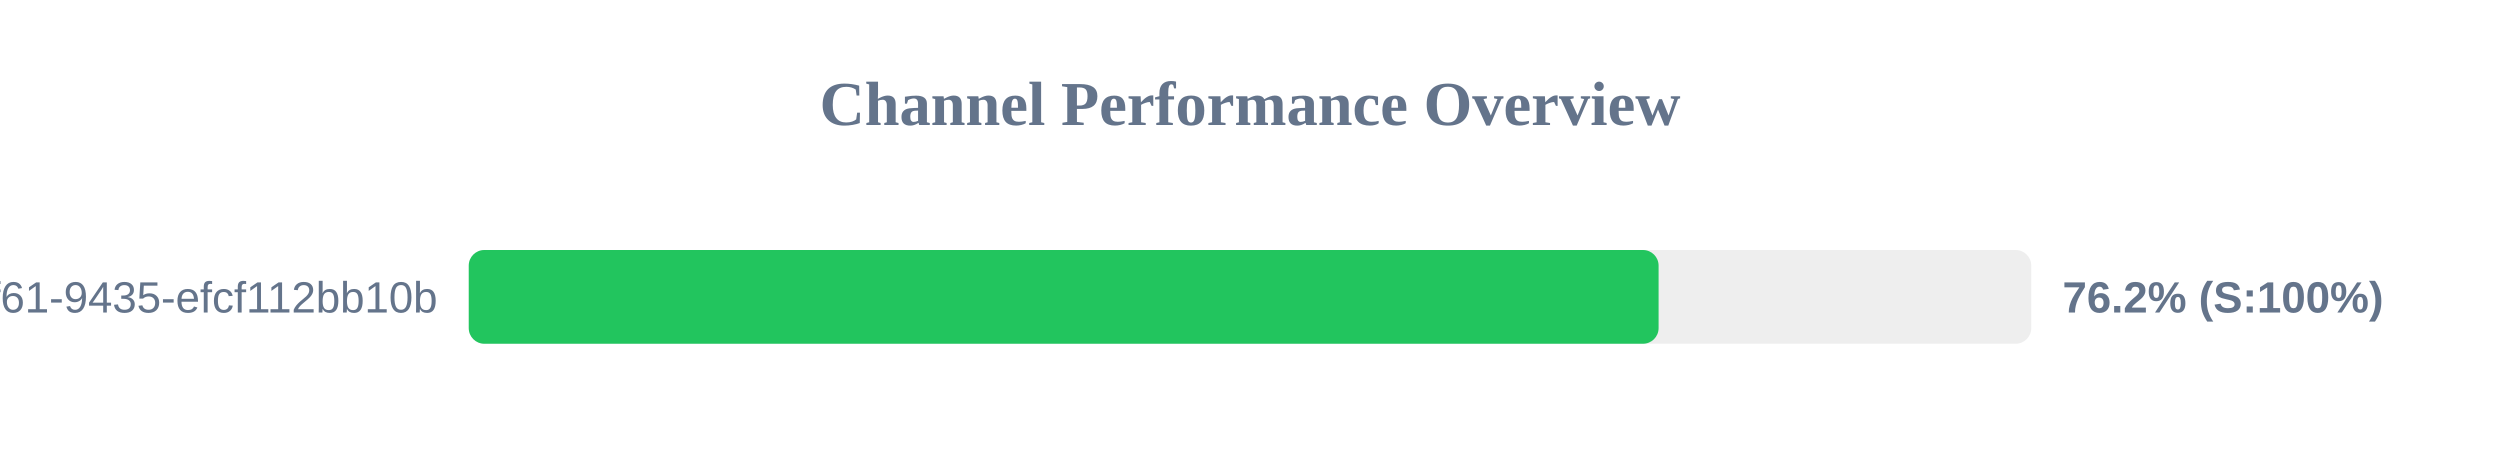
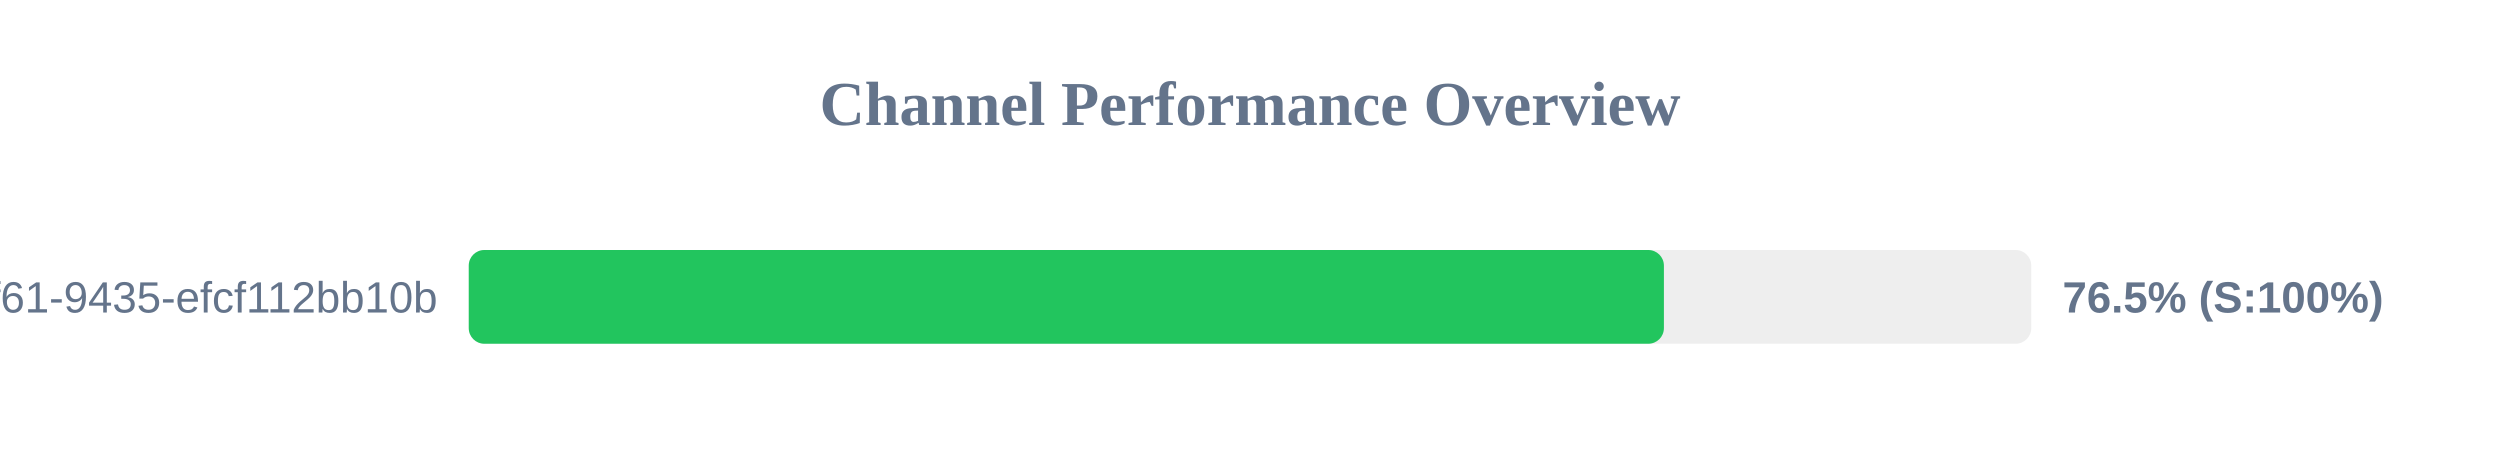
<svg xmlns="http://www.w3.org/2000/svg" width="800" height="150" version="1.1">
  <style>
        .row { font: 14px Arial; fill: #64748b; }
        .score { font: bold 14px Arial; fill: #64748b; }
    </style>
  <text x="400" y="40" text-anchor="middle" font-size="20px" font-weight="bold" fill="#64748b">Channel Performance Overview</text>
  <rect x="150" y="80" width="500" height="30" fill="#eee" rx="5" />
-   <rect x="150" y="80" width="380.75" height="30" fill="#22c55e" rx="5" />
+   <rect x="150" y="80" width="382.45" height="30" fill="#22c55e" rx="5" />
  <text x="140" y="100" text-anchor="end" class="row">?uuid=07c122ad-50b2-4f61-9435-efcf112bb10b</text>
-   <text x="660" y="100" text-anchor="start" class="score">76.2% (S:100%)</text>
+   <text x="660" y="100" text-anchor="start" class="score">76.5% (S:100%)</text>
</svg>
